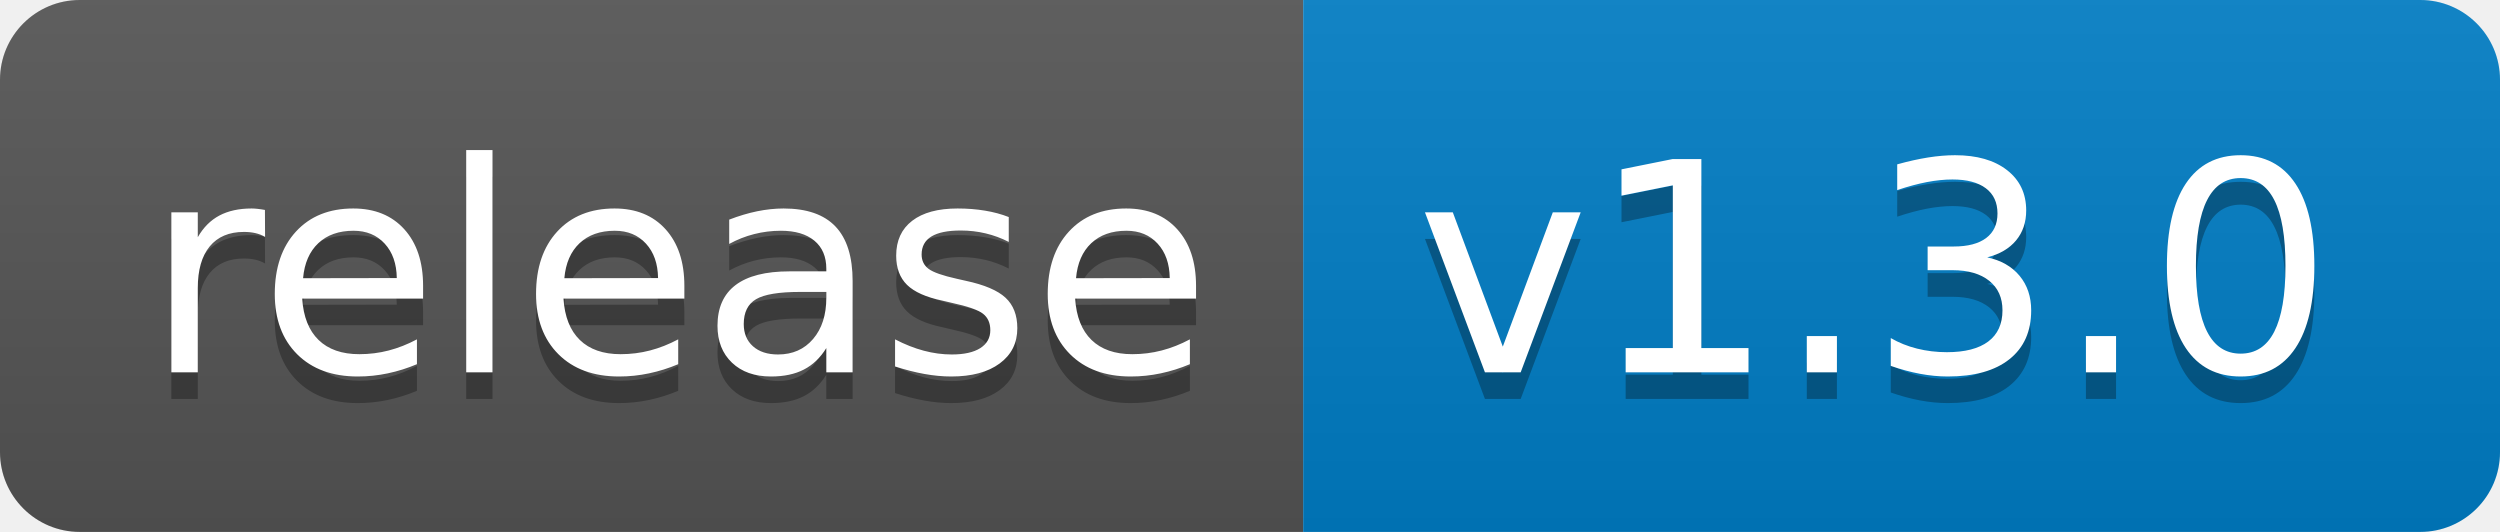
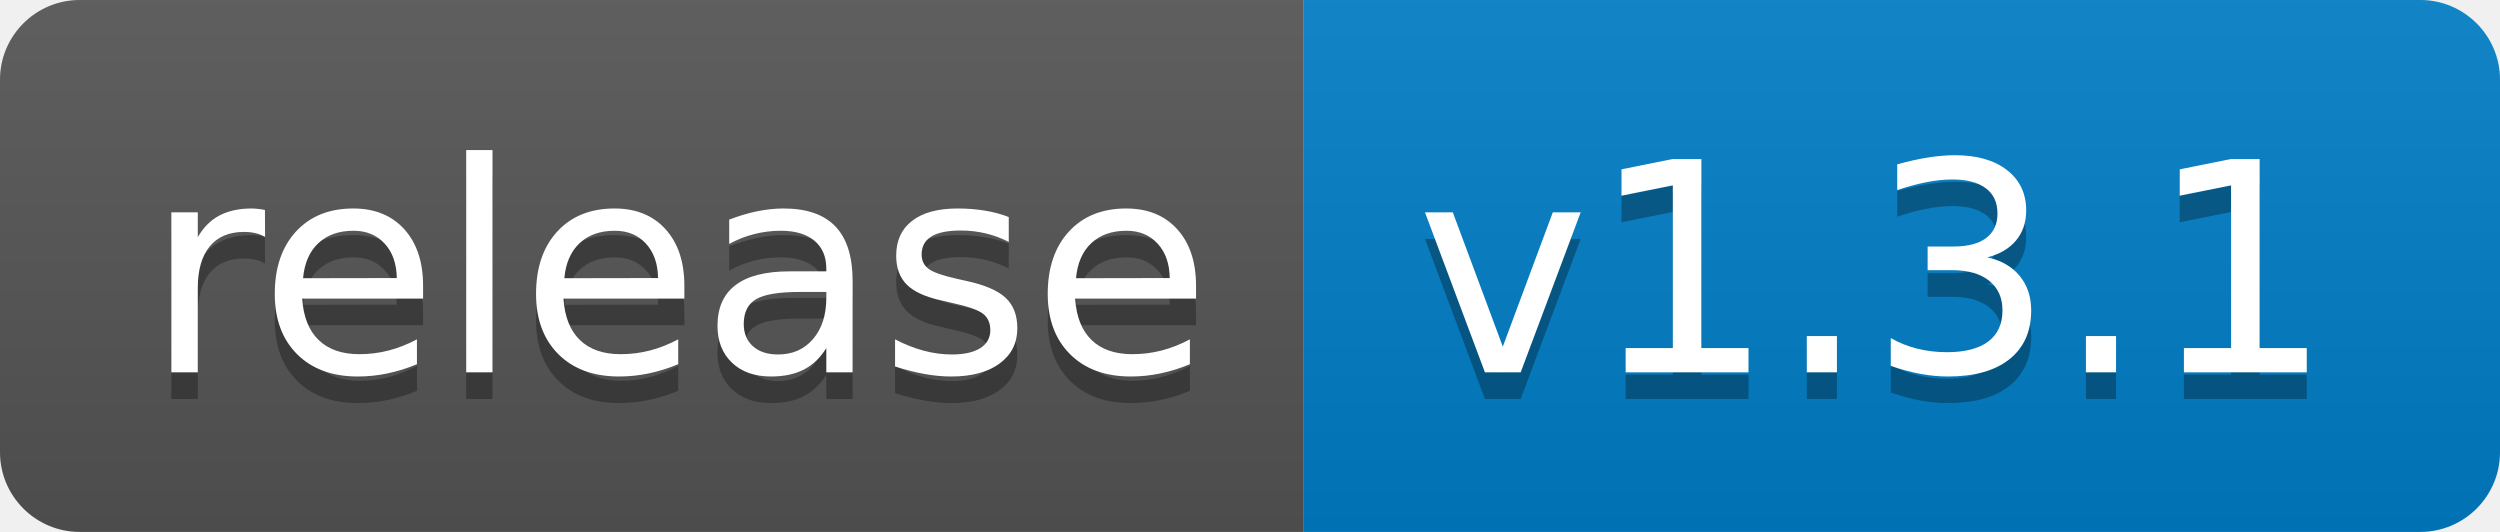
- <svg xmlns="http://www.w3.org/2000/svg" width="94" height="20" role="img" aria-label="release: v1.3.0">
+ <svg xmlns="http://www.w3.org/2000/svg" width="94" height="20" role="img" aria-label="release: v1.3.1">
  <linearGradient id="s" x2="0" y2="100%">
    <stop offset="0" stop-color="#bbb" stop-opacity=".1" />
    <stop offset="1" stop-opacity=".1" />
  </linearGradient>
  <clipPath id="r">
    <rect width="94" height="20" rx="3" fill="#fff" />
  </clipPath>
  <g clip-path="url(#r)">
    <rect width="49" height="20" fill="#555" />
    <rect x="49" width="45" height="20" fill="#007ec6" />
    <rect width="94" height="20" fill="url(#s)" />
  </g>
  <g fill="#fff" text-anchor="middle" font-family="Verdana,Geneva,DejaVu Sans,sans-serif" text-rendering="geometricPrecision" font-size="110">
    <text aria-hidden="true" x="255" y="150" fill="#010101" fill-opacity=".3" transform="scale(.1)" textLength="390">release</text>
    <text x="255" y="140" transform="scale(.1)" fill="#fff" textLength="390">release</text>
-     <text aria-hidden="true" x="705" y="150" fill="#010101" fill-opacity=".3" transform="scale(.1)" textLength="350">v1.3.0</text>
-     <text x="705" y="140" transform="scale(.1)" fill="#fff" textLength="350">v1.3.0</text>
+     <text aria-hidden="true" x="705" y="150" fill="#010101" fill-opacity=".3" transform="scale(.1)" textLength="350">v1.3.1</text>
+     <text x="705" y="140" transform="scale(.1)" fill="#fff" textLength="350">v1.3.1</text>
  </g>
</svg>
